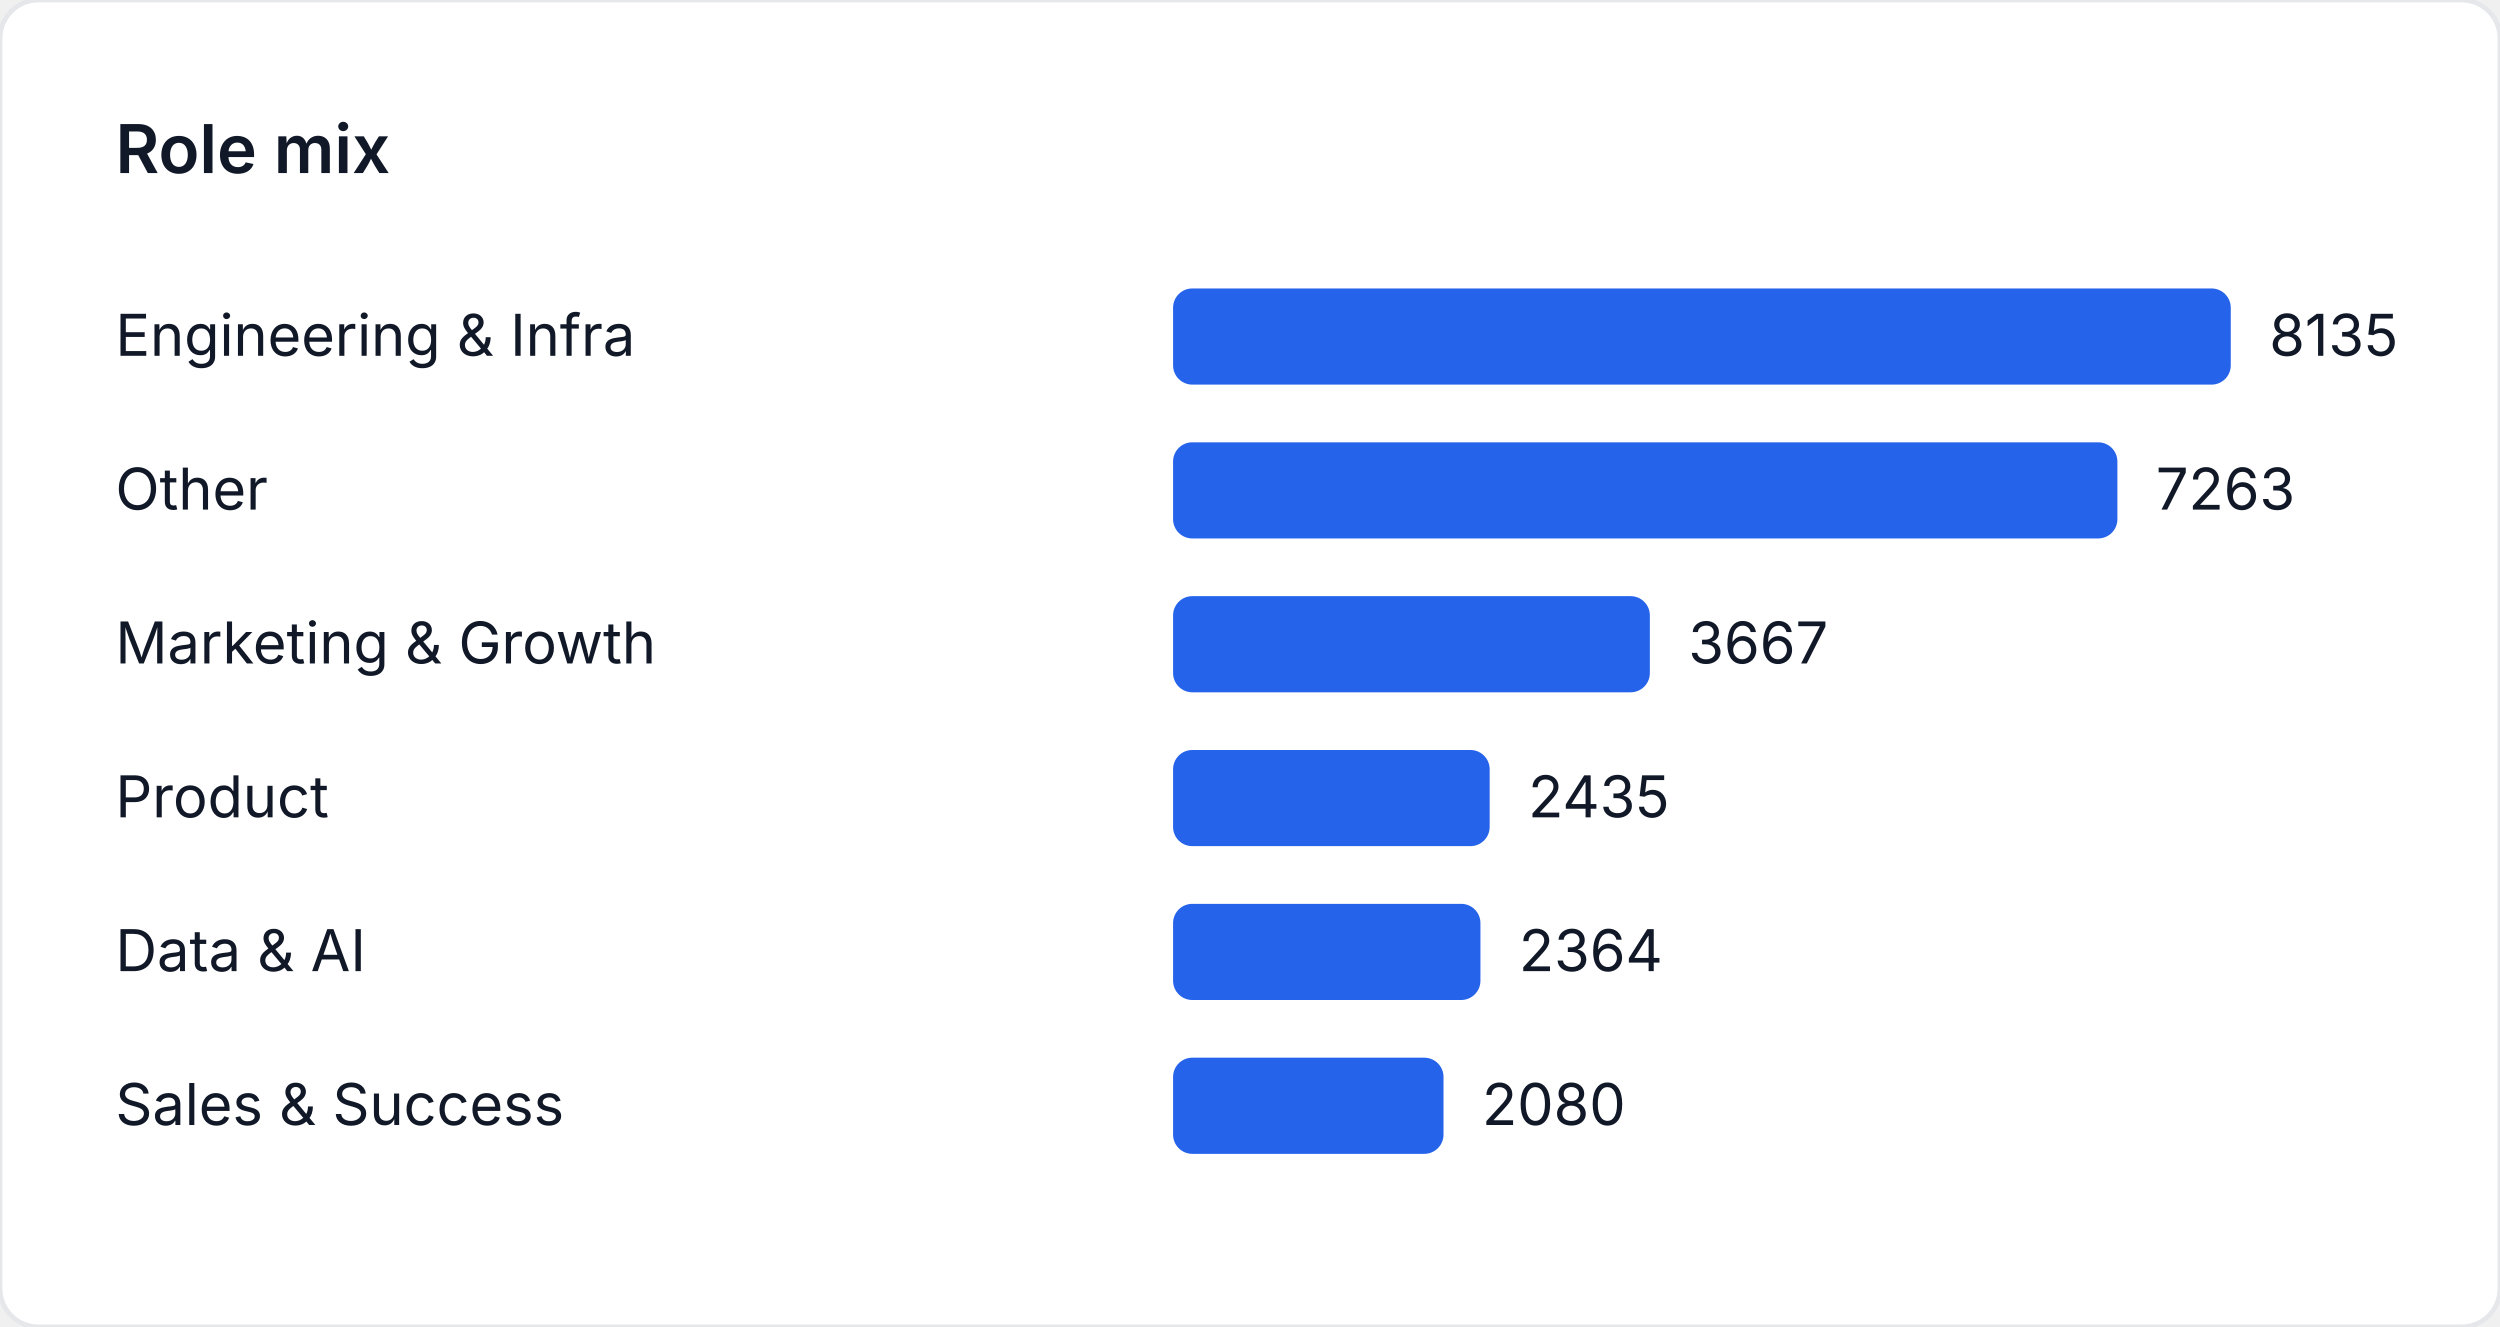
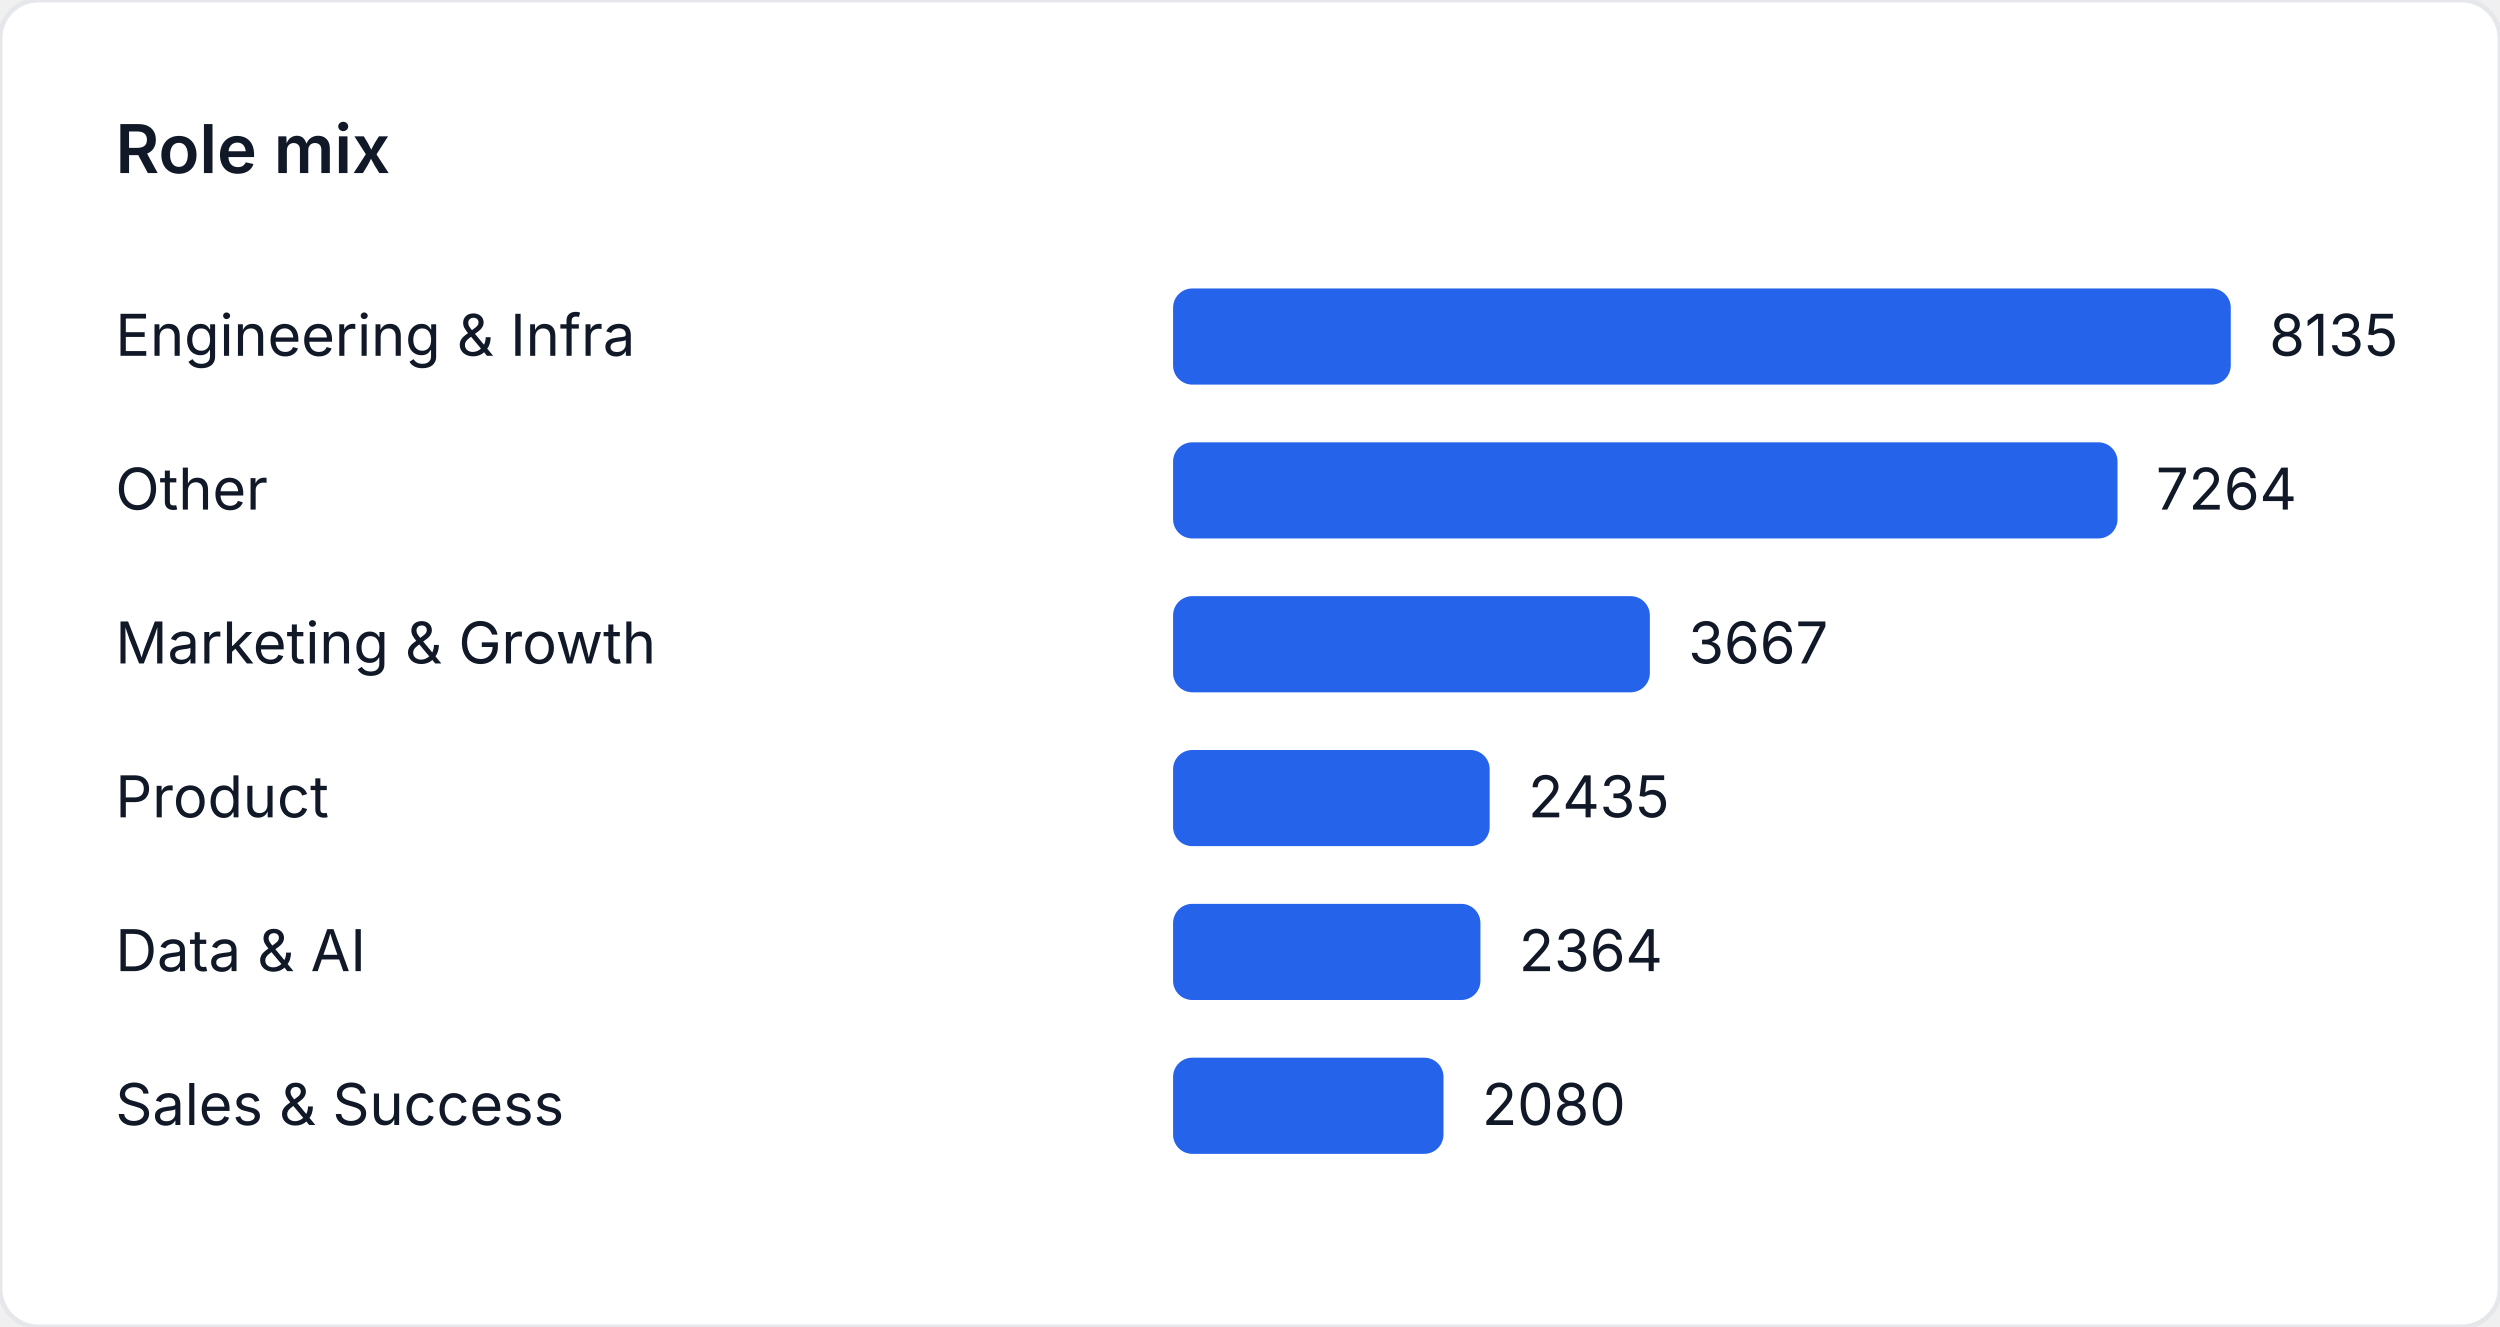
<svg xmlns="http://www.w3.org/2000/svg" width="520" height="276" viewBox="0 0 520 276" role="img" aria-label="Role mix">
  <style>
    text { font-family: "Inter", "Segoe UI", sans-serif; font-size: 12px; fill: #111827; }
    .title { font-size: 14px; font-weight: 600; }
  </style>
  <rect width="520" height="276" fill="#ffffff" rx="8" ry="8" stroke="#e5e7eb" />
  <text class="title" x="24" y="36">Role mix</text>
  <text x="24" y="74">Engineering &amp; Infra</text>
  <rect x="244" y="60" width="220" height="20" fill="#2563eb" rx="4" />
  <text x="472" y="74">8135</text>
  <text x="24" y="106">Other</text>
-   <rect x="244" y="92" width="196.418" height="20" fill="#2563eb" rx="4" />
-   <text x="448.418" y="106">7263</text>
+   <rect x="244" y="92" width="196.445" height="20" fill="#2563eb" rx="4" />
+   <text x="448.445" y="106">7264</text>
  <text x="24" y="138">Marketing &amp; Growth</text>
  <rect x="244" y="124" width="99.169" height="20" fill="#2563eb" rx="4" />
  <text x="351.169" y="138">3667</text>
  <text x="24" y="170">Product</text>
  <rect x="244" y="156" width="65.851" height="20" fill="#2563eb" rx="4" />
  <text x="317.851" y="170">2435</text>
  <text x="24" y="202">Data &amp; AI</text>
  <rect x="244" y="188" width="63.931" height="20" fill="#2563eb" rx="4" />
  <text x="315.931" y="202">2364</text>
  <text x="24" y="234">Sales &amp; Success</text>
  <rect x="244" y="220" width="56.251" height="20" fill="#2563eb" rx="4" />
  <text x="308.251" y="234">2080</text>
</svg>
